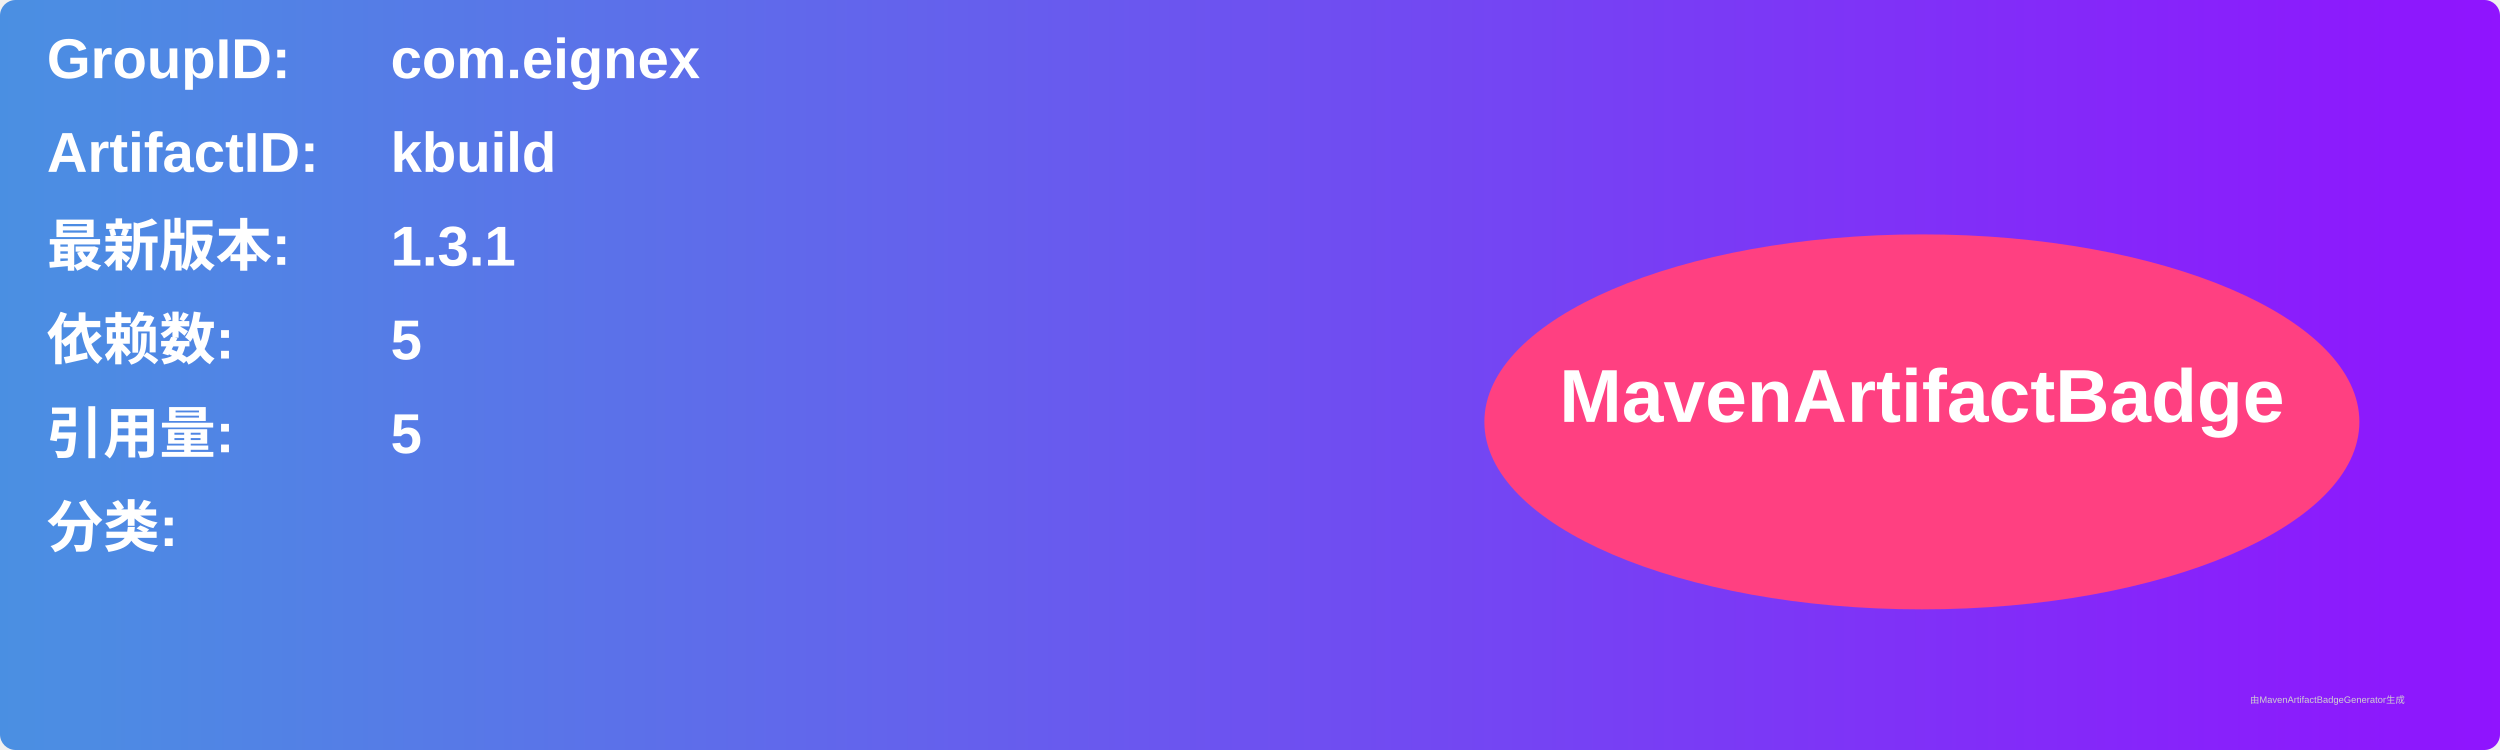
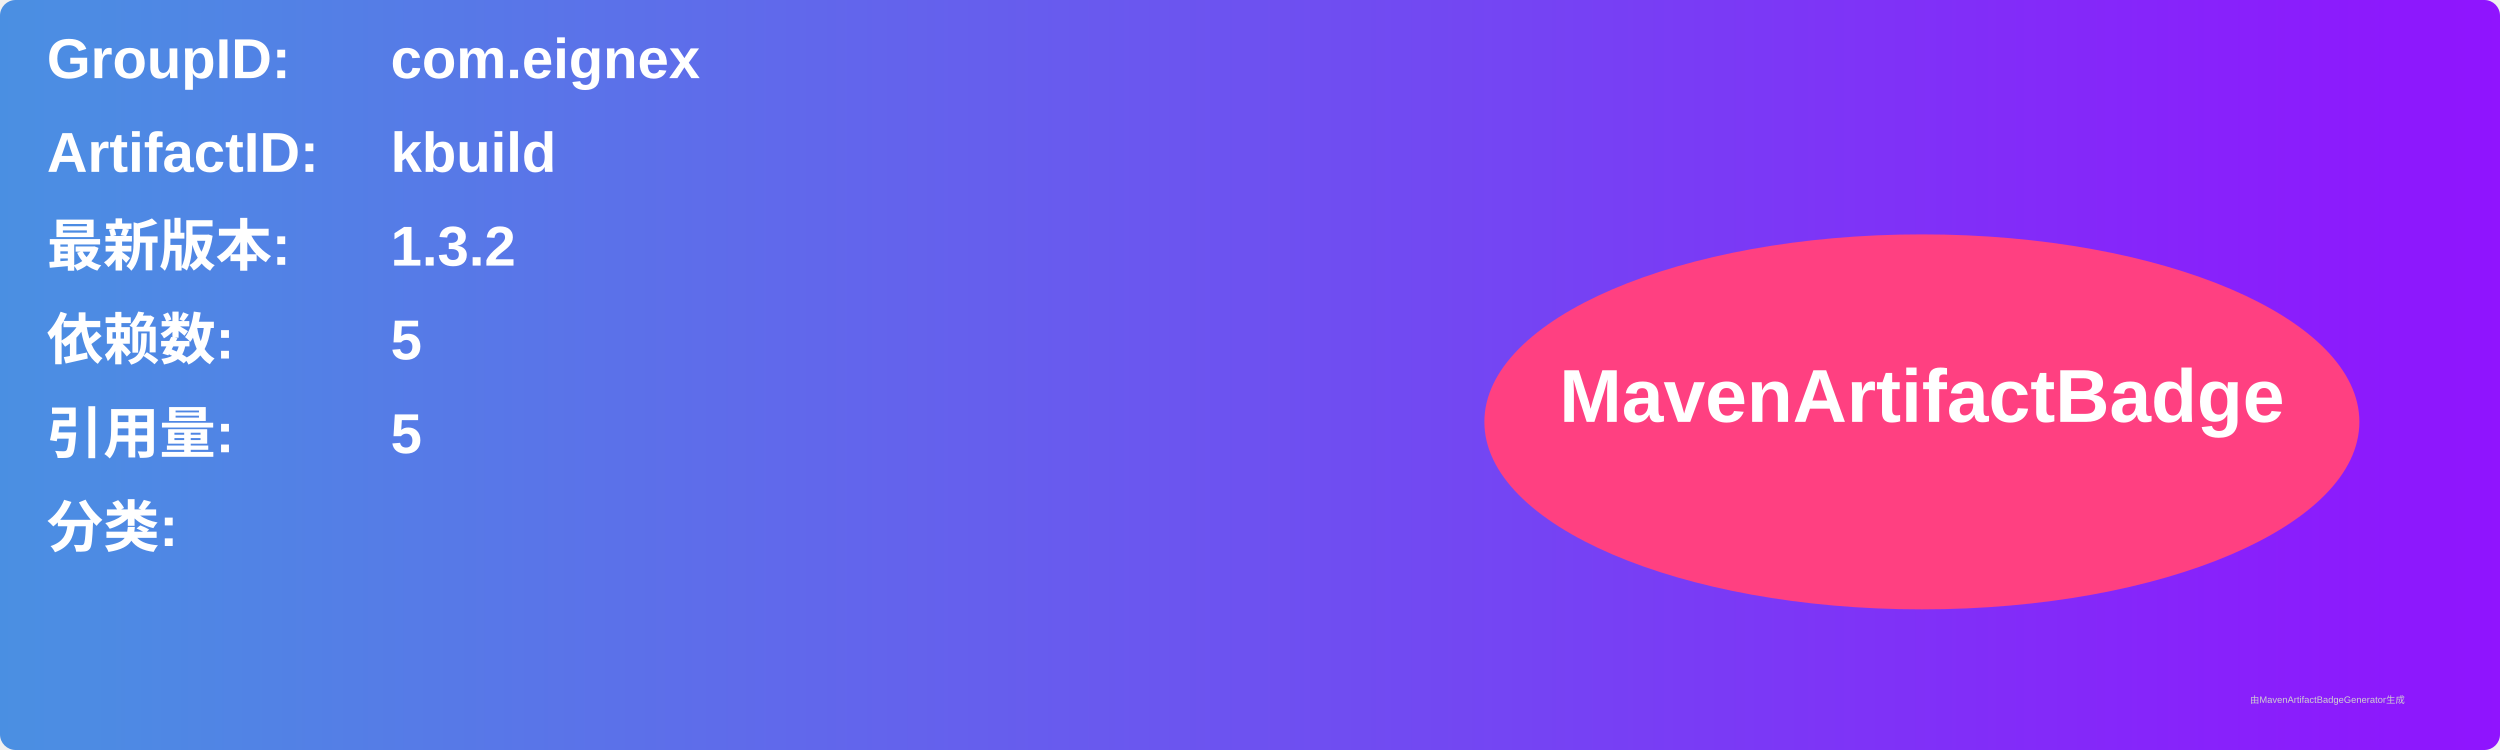
<svg xmlns="http://www.w3.org/2000/svg" width="800" height="240" viewBox="0 0 800 240">
  <linearGradient id="grad" x1="0%" y1="0%" x2="100%" y2="0%">
    <stop offset="0%" stop-color="#4a90e2" />
    <stop offset="100%" stop-color="#9013fe" />
  </linearGradient>
  <rect width="100%" height="100%" rx="5" ry="5" fill="url(#grad)" />
  <g transform="translate(15, 15)">
    <text x="0" y="10" font-family="Arial" font-size="18" fill="white" font-weight="bold" width="260">GroupID:</text>
    <text x="110" y="10" font-family="Arial" font-size="18" fill="white" font-weight="bold" width="460">com.eignex</text>
    <text x="0" y="40" font-family="Arial" font-size="18" fill="white" font-weight="bold" width="260">ArtifactID:</text>
    <text x="110" y="40" font-family="Arial" font-size="18" fill="white" font-weight="bold" width="460">kbuild</text>
    <text x="0" y="70" font-family="Arial" font-size="18" fill="white" font-weight="bold">最新版本:</text>
    <text x="110" y="70" font-family="Arial" font-size="18" fill="white" font-weight="bold">
-       <tspan font-weight="bold">1.3.1</tspan>
+       <tspan font-weight="bold">1.3.2</tspan>
    </text>
    <text x="0" y="100" font-family="Arial" font-size="18" fill="white" font-weight="bold">依赖数: </text>
    <text x="110" y="100" font-family="Arial" font-size="18" fill="white">
      <tspan font-weight="bold">5</tspan>
    </text>
    <text x="0" y="130" font-family="Arial" font-size="18" fill="white" font-weight="bold">引用量: </text>
    <text x="110" y="130" font-family="Arial" font-size="18" fill="white">
      <tspan font-weight="bold">5</tspan>
    </text>
    <text x="0" y="160" font-family="Arial" font-size="18" fill="white" font-weight="bold">分类:</text>
    <text x="10" y="190" font-family="Arial" font-size="10" fill="white">
      <tspan font-weight="bold" />
    </text>
    <ellipse cx="600" cy="120" rx="140" ry="60" fill="#ff4081" />
    <text x="600" y="120" text-anchor="middle" font-family="Arial" font-size="24" fill="white" font-weight="bold">MavenArtifactBadge</text>
  </g>
  <text x="720" y="225" font-family="Arial" font-size="3" fill="#d0d0d0">由MavenArtifactBadgeGenerator生成</text>
</svg>
